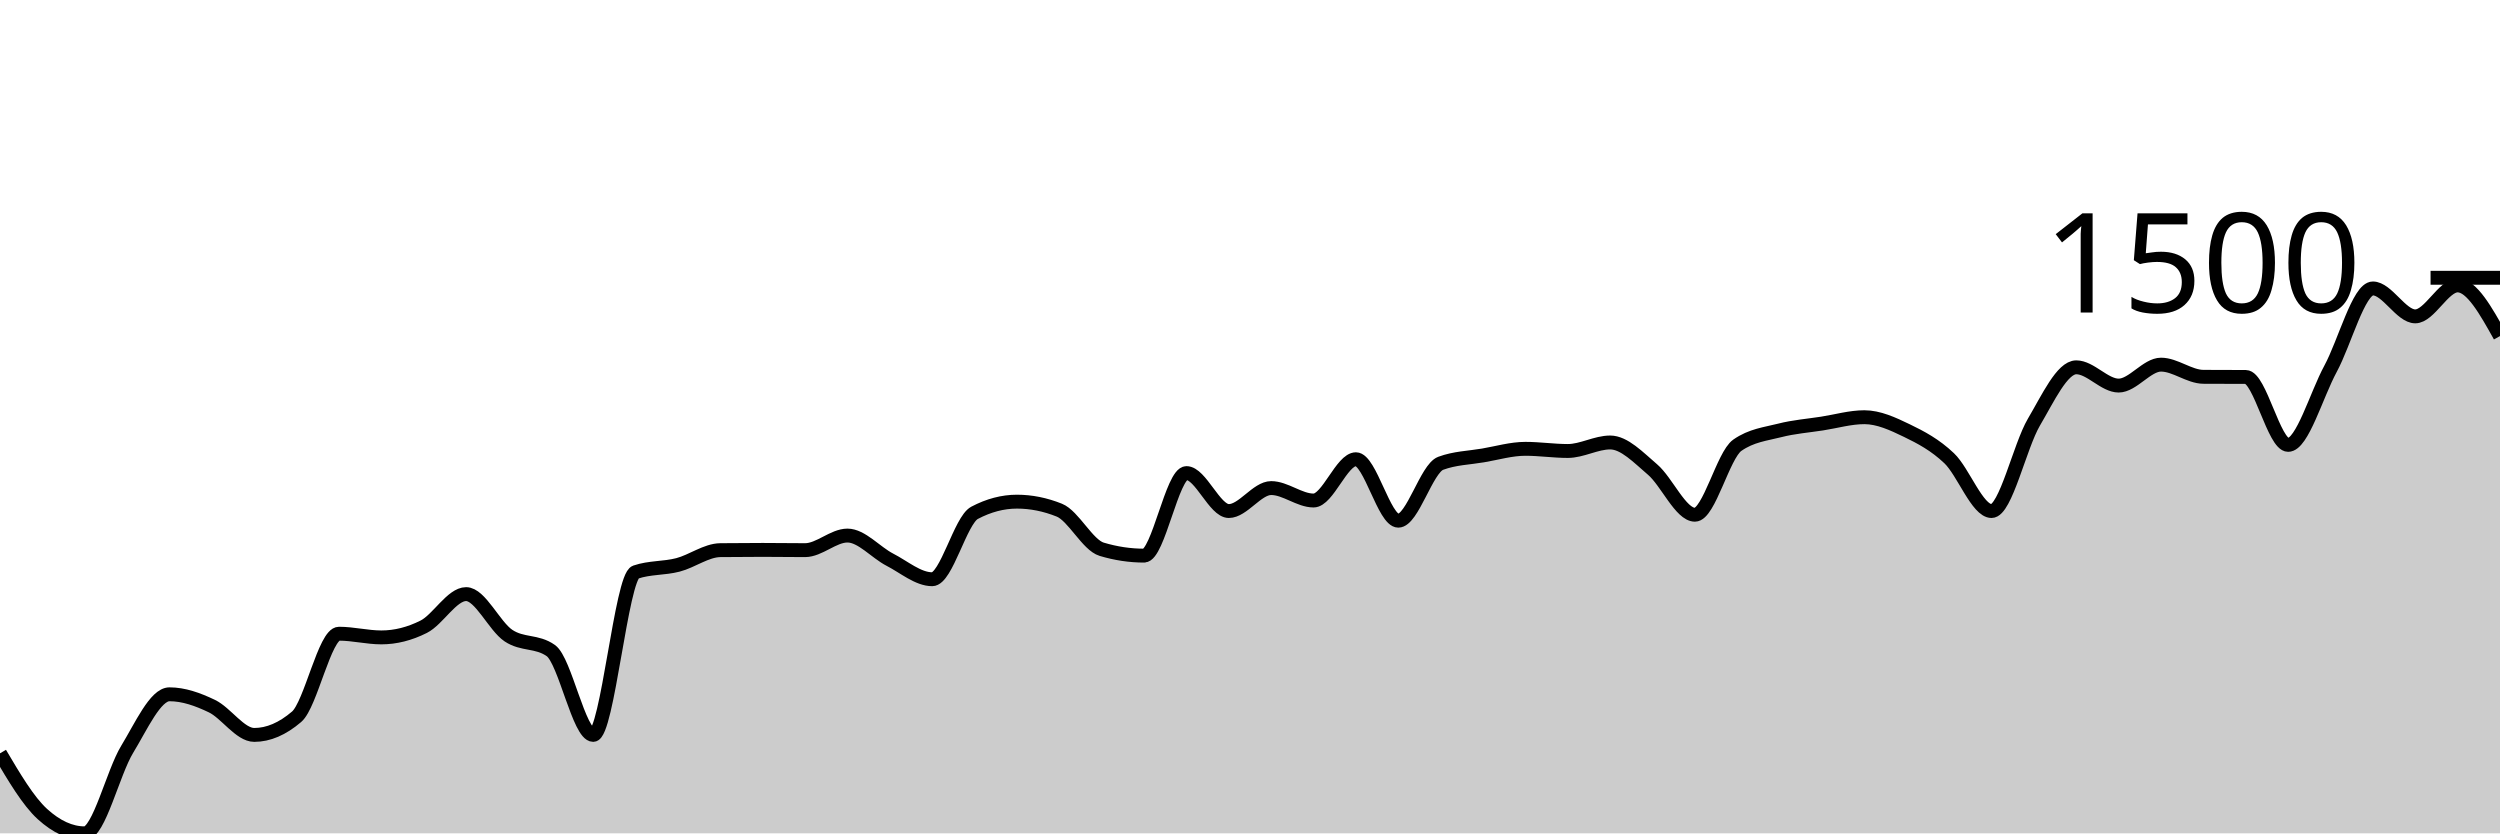
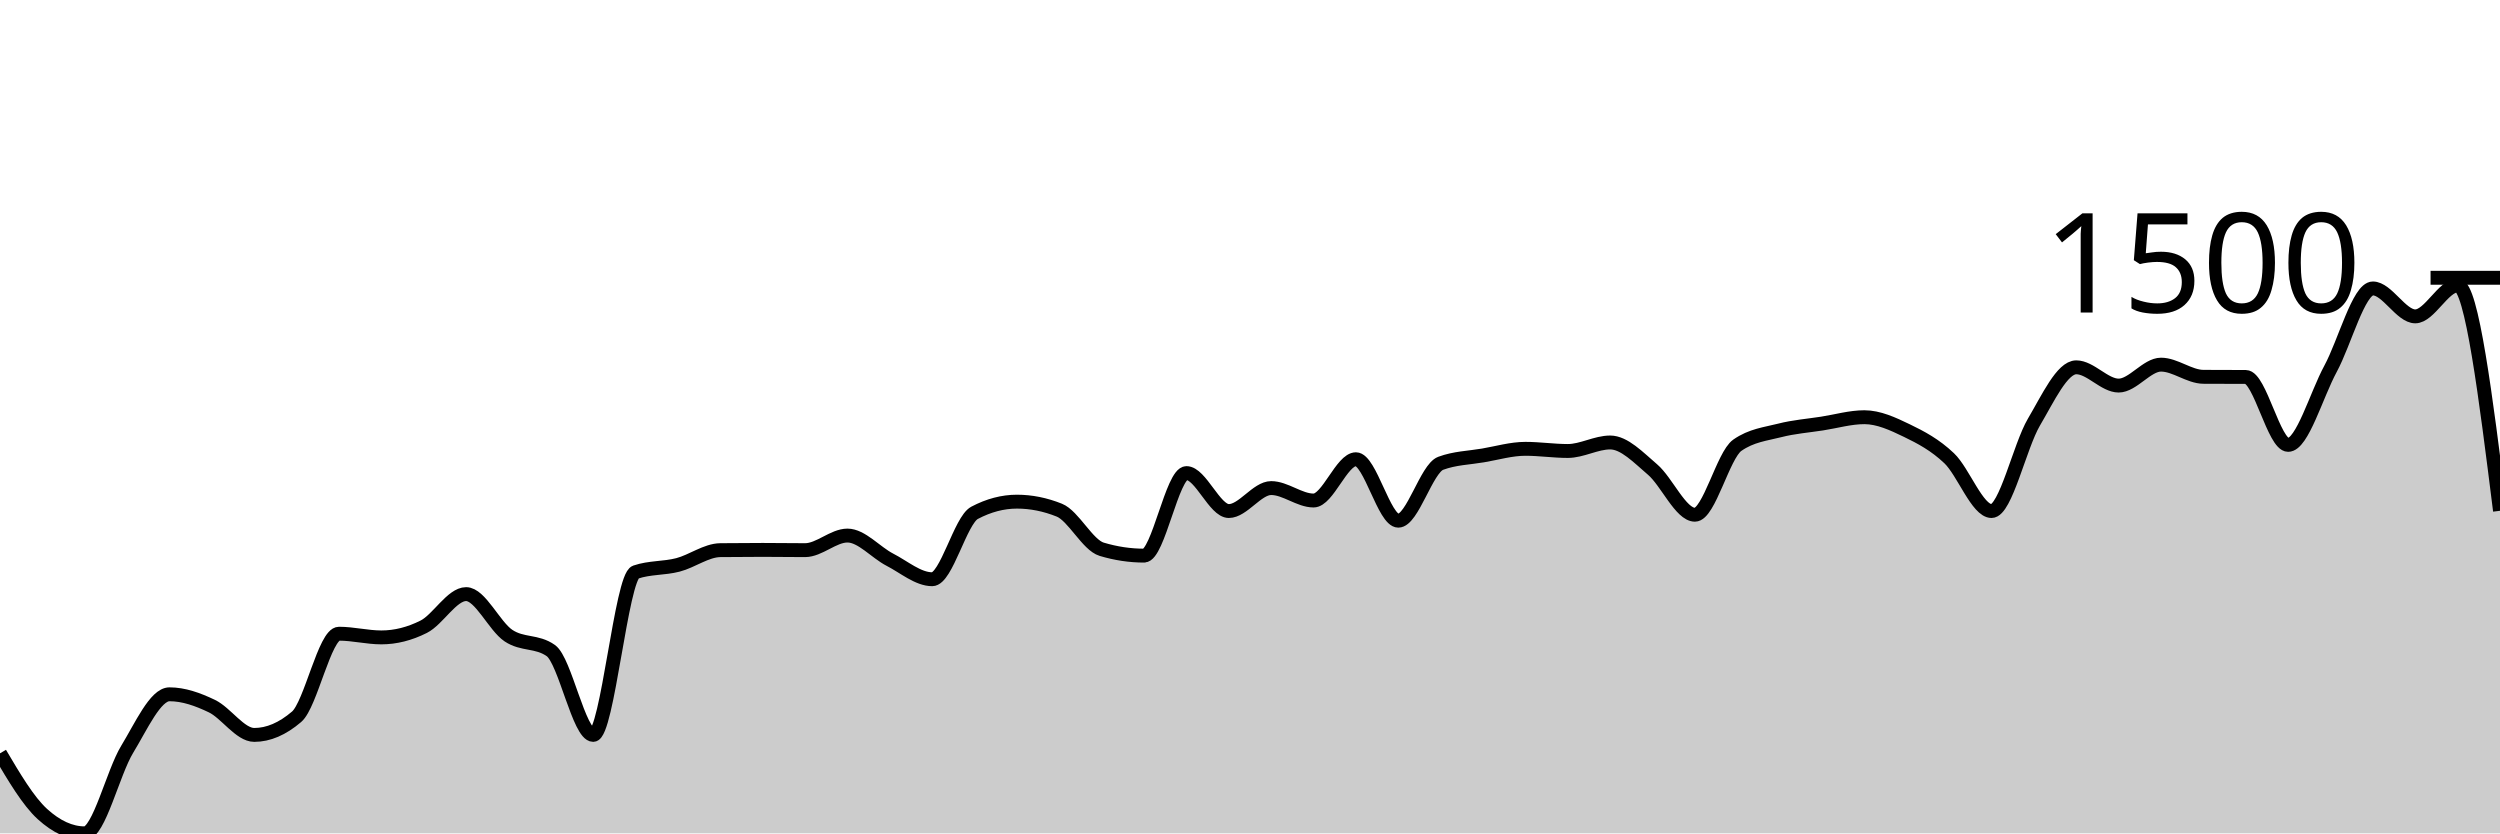
<svg xmlns="http://www.w3.org/2000/svg" viewBox="0 0 180 60">
  <g transform="translate(0,20)">
-     <path class="area" fill="rgba(0, 0, 0, 0.2)" d="M0,34.24C1.017,35.962,2.034,37.684,3.051,38.61C4.068,39.537,5.085,40,6.102,40C7.119,40,8.136,35.625,9.153,33.957C10.169,32.288,11.186,29.989,12.203,29.989C13.22,29.989,14.237,30.351,15.254,30.839C16.271,31.326,17.288,32.914,18.305,32.914C19.322,32.914,20.339,32.478,21.356,31.607C22.373,30.735,23.39,25.627,24.407,25.627C25.424,25.627,26.441,25.893,27.458,25.893C28.475,25.893,29.492,25.637,30.508,25.125C31.525,24.613,32.542,22.775,33.559,22.775C34.576,22.775,35.593,25.086,36.61,25.765C37.627,26.443,38.644,26.124,39.661,26.843C40.678,27.563,41.695,32.914,42.712,32.914C43.729,32.914,44.746,21.541,45.763,21.193C46.78,20.846,47.797,20.936,48.814,20.672C49.831,20.408,50.847,19.624,51.864,19.611C52.881,19.599,53.898,19.593,54.915,19.593C55.932,19.593,56.949,19.611,57.966,19.611C58.983,19.611,60,18.56,61.017,18.56C62.034,18.56,63.051,19.773,64.068,20.297C65.085,20.821,66.102,21.705,67.119,21.705C68.136,21.705,69.153,17.46,70.169,16.923C71.186,16.387,72.203,16.119,73.22,16.119C74.237,16.119,75.254,16.323,76.271,16.731C77.288,17.14,78.305,19.243,79.322,19.547C80.339,19.852,81.356,20.005,82.373,20.005C83.39,20.005,84.407,14.062,85.424,14.062C86.441,14.062,87.458,16.795,88.475,16.795C89.492,16.795,90.508,15.141,91.525,15.141C92.542,15.141,93.559,16.037,94.576,16.037C95.593,16.037,96.61,13.065,97.627,13.065C98.644,13.065,99.661,17.49,100.678,17.49C101.695,17.49,102.712,13.736,103.729,13.358C104.746,12.98,105.763,12.965,106.78,12.791C107.797,12.617,108.814,12.315,109.831,12.315C110.847,12.315,111.864,12.471,112.881,12.471C113.898,12.471,114.915,11.858,115.932,11.858C116.949,11.858,117.966,12.939,118.983,13.806C120,14.673,121.017,17.061,122.034,17.061C123.051,17.061,124.068,12.773,125.085,12.059C126.102,11.346,127.119,11.25,128.136,10.99C129.153,10.729,130.169,10.654,131.186,10.496C132.203,10.338,133.22,10.039,134.237,10.039C135.254,10.039,136.271,10.507,137.288,10.999C138.305,11.491,139.322,12.026,140.339,12.992C141.356,13.958,142.373,16.795,143.39,16.795C144.407,16.795,145.424,12.12,146.441,10.395C147.458,8.67,148.475,6.446,149.492,6.446C150.508,6.446,151.525,7.762,152.542,7.762C153.559,7.762,154.576,6.254,155.593,6.254C156.61,6.254,157.627,7.125,158.644,7.131C159.661,7.138,160.678,7.134,161.695,7.141C162.712,7.147,163.729,12.032,164.746,12.032C165.763,12.032,166.78,8.433,167.797,6.555C168.814,4.678,169.831,0.768,170.847,0.768C171.864,0.768,172.881,2.779,173.898,2.779C174.915,2.779,175.932,0.549,176.949,0.549C177.966,0.549,178.983,2.373,180,4.197L180,40C178.983,40,177.966,40,176.949,40C175.932,40,174.915,40,173.898,40C172.881,40,171.864,40,170.847,40C169.831,40,168.814,40,167.797,40C166.78,40,165.763,40,164.746,40C163.729,40,162.712,40,161.695,40C160.678,40,159.661,40,158.644,40C157.627,40,156.61,40,155.593,40C154.576,40,153.559,40,152.542,40C151.525,40,150.508,40,149.492,40C148.475,40,147.458,40,146.441,40C145.424,40,144.407,40,143.39,40C142.373,40,141.356,40,140.339,40C139.322,40,138.305,40,137.288,40C136.271,40,135.254,40,134.237,40C133.22,40,132.203,40,131.186,40C130.169,40,129.153,40,128.136,40C127.119,40,126.102,40,125.085,40C124.068,40,123.051,40,122.034,40C121.017,40,120,40,118.983,40C117.966,40,116.949,40,115.932,40C114.915,40,113.898,40,112.881,40C111.864,40,110.847,40,109.831,40C108.814,40,107.797,40,106.78,40C105.763,40,104.746,40,103.729,40C102.712,40,101.695,40,100.678,40C99.661,40,98.644,40,97.627,40C96.61,40,95.593,40,94.576,40C93.559,40,92.542,40,91.525,40C90.508,40,89.492,40,88.475,40C87.458,40,86.441,40,85.424,40C84.407,40,83.39,40,82.373,40C81.356,40,80.339,40,79.322,40C78.305,40,77.288,40,76.271,40C75.254,40,74.237,40,73.22,40C72.203,40,71.186,40,70.169,40C69.153,40,68.136,40,67.119,40C66.102,40,65.085,40,64.068,40C63.051,40,62.034,40,61.017,40C60,40,58.983,40,57.966,40C56.949,40,55.932,40,54.915,40C53.898,40,52.881,40,51.864,40C50.847,40,49.831,40,48.814,40C47.797,40,46.78,40,45.763,40C44.746,40,43.729,40,42.712,40C41.695,40,40.678,40,39.661,40C38.644,40,37.627,40,36.61,40C35.593,40,34.576,40,33.559,40C32.542,40,31.525,40,30.508,40C29.492,40,28.475,40,27.458,40C26.441,40,25.424,40,24.407,40C23.39,40,22.373,40,21.356,40C20.339,40,19.322,40,18.305,40C17.288,40,16.271,40,15.254,40C14.237,40,13.22,40,12.203,40C11.186,40,10.169,40,9.153,40C8.136,40,7.119,40,6.102,40C5.085,40,4.068,40,3.051,40C2.034,40,1.017,40,0,40Z" />
-     <path class="line" stroke="black" fill="none" d="M0,34.24C1.017,35.962,2.034,37.684,3.051,38.61C4.068,39.537,5.085,40,6.102,40C7.119,40,8.136,35.625,9.153,33.957C10.169,32.288,11.186,29.989,12.203,29.989C13.22,29.989,14.237,30.351,15.254,30.839C16.271,31.326,17.288,32.914,18.305,32.914C19.322,32.914,20.339,32.478,21.356,31.607C22.373,30.735,23.39,25.627,24.407,25.627C25.424,25.627,26.441,25.893,27.458,25.893C28.475,25.893,29.492,25.637,30.508,25.125C31.525,24.613,32.542,22.775,33.559,22.775C34.576,22.775,35.593,25.086,36.61,25.765C37.627,26.443,38.644,26.124,39.661,26.843C40.678,27.563,41.695,32.914,42.712,32.914C43.729,32.914,44.746,21.541,45.763,21.193C46.78,20.846,47.797,20.936,48.814,20.672C49.831,20.408,50.847,19.624,51.864,19.611C52.881,19.599,53.898,19.593,54.915,19.593C55.932,19.593,56.949,19.611,57.966,19.611C58.983,19.611,60,18.56,61.017,18.56C62.034,18.56,63.051,19.773,64.068,20.297C65.085,20.821,66.102,21.705,67.119,21.705C68.136,21.705,69.153,17.46,70.169,16.923C71.186,16.387,72.203,16.119,73.22,16.119C74.237,16.119,75.254,16.323,76.271,16.731C77.288,17.14,78.305,19.243,79.322,19.547C80.339,19.852,81.356,20.005,82.373,20.005C83.39,20.005,84.407,14.062,85.424,14.062C86.441,14.062,87.458,16.795,88.475,16.795C89.492,16.795,90.508,15.141,91.525,15.141C92.542,15.141,93.559,16.037,94.576,16.037C95.593,16.037,96.61,13.065,97.627,13.065C98.644,13.065,99.661,17.49,100.678,17.49C101.695,17.49,102.712,13.736,103.729,13.358C104.746,12.98,105.763,12.965,106.78,12.791C107.797,12.617,108.814,12.315,109.831,12.315C110.847,12.315,111.864,12.471,112.881,12.471C113.898,12.471,114.915,11.858,115.932,11.858C116.949,11.858,117.966,12.939,118.983,13.806C120,14.673,121.017,17.061,122.034,17.061C123.051,17.061,124.068,12.773,125.085,12.059C126.102,11.346,127.119,11.25,128.136,10.99C129.153,10.729,130.169,10.654,131.186,10.496C132.203,10.338,133.22,10.039,134.237,10.039C135.254,10.039,136.271,10.507,137.288,10.999C138.305,11.491,139.322,12.026,140.339,12.992C141.356,13.958,142.373,16.795,143.39,16.795C144.407,16.795,145.424,12.12,146.441,10.395C147.458,8.67,148.475,6.446,149.492,6.446C150.508,6.446,151.525,7.762,152.542,7.762C153.559,7.762,154.576,6.254,155.593,6.254C156.61,6.254,157.627,7.125,158.644,7.131C159.661,7.138,160.678,7.134,161.695,7.141C162.712,7.147,163.729,12.032,164.746,12.032C165.763,12.032,166.78,8.433,167.797,6.555C168.814,4.678,169.831,0.768,170.847,0.768C171.864,0.768,172.881,2.779,173.898,2.779C174.915,2.779,175.932,0.549,176.949,0.549C177.966,0.549,178.983,2.373,180,4.197" />
+     <path class="area" fill="rgba(0, 0, 0, 0.2)" d="M0,34.24C1.017,35.962,2.034,37.684,3.051,38.61C4.068,39.537,5.085,40,6.102,40C7.119,40,8.136,35.625,9.153,33.957C10.169,32.288,11.186,29.989,12.203,29.989C13.22,29.989,14.237,30.351,15.254,30.839C16.271,31.326,17.288,32.914,18.305,32.914C19.322,32.914,20.339,32.478,21.356,31.607C22.373,30.735,23.39,25.627,24.407,25.627C25.424,25.627,26.441,25.893,27.458,25.893C28.475,25.893,29.492,25.637,30.508,25.125C31.525,24.613,32.542,22.775,33.559,22.775C34.576,22.775,35.593,25.086,36.61,25.765C37.627,26.443,38.644,26.124,39.661,26.843C40.678,27.563,41.695,32.914,42.712,32.914C43.729,32.914,44.746,21.541,45.763,21.193C46.78,20.846,47.797,20.936,48.814,20.672C49.831,20.408,50.847,19.624,51.864,19.611C52.881,19.599,53.898,19.593,54.915,19.593C55.932,19.593,56.949,19.611,57.966,19.611C58.983,19.611,60,18.56,61.017,18.56C62.034,18.56,63.051,19.773,64.068,20.297C65.085,20.821,66.102,21.705,67.119,21.705C68.136,21.705,69.153,17.46,70.169,16.923C71.186,16.387,72.203,16.119,73.22,16.119C74.237,16.119,75.254,16.323,76.271,16.731C77.288,17.14,78.305,19.243,79.322,19.547C80.339,19.852,81.356,20.005,82.373,20.005C83.39,20.005,84.407,14.062,85.424,14.062C86.441,14.062,87.458,16.795,88.475,16.795C89.492,16.795,90.508,15.141,91.525,15.141C92.542,15.141,93.559,16.037,94.576,16.037C95.593,16.037,96.61,13.065,97.627,13.065C98.644,13.065,99.661,17.49,100.678,17.49C101.695,17.49,102.712,13.736,103.729,13.358C104.746,12.98,105.763,12.965,106.78,12.791C107.797,12.617,108.814,12.315,109.831,12.315C110.847,12.315,111.864,12.471,112.881,12.471C113.898,12.471,114.915,11.858,115.932,11.858C116.949,11.858,117.966,12.939,118.983,13.806C120,14.673,121.017,17.061,122.034,17.061C123.051,17.061,124.068,12.773,125.085,12.059C126.102,11.346,127.119,11.25,128.136,10.99C129.153,10.729,130.169,10.654,131.186,10.496C132.203,10.338,133.22,10.039,134.237,10.039C135.254,10.039,136.271,10.507,137.288,10.999C138.305,11.491,139.322,12.026,140.339,12.992C141.356,13.958,142.373,16.795,143.39,16.795C144.407,16.795,145.424,12.12,146.441,10.395C147.458,8.67,148.475,6.446,149.492,6.446C150.508,6.446,151.525,7.762,152.542,7.762C153.559,7.762,154.576,6.254,155.593,6.254C156.61,6.254,157.627,7.125,158.644,7.131C159.661,7.138,160.678,7.134,161.695,7.141C162.712,7.147,163.729,12.032,164.746,12.032C165.763,12.032,166.78,8.433,167.797,6.555C168.814,4.678,169.831,0.768,170.847,0.768C171.864,0.768,172.881,2.779,173.898,2.779C174.915,2.779,175.932,0.549,176.949,0.549C177.966,0.549,178.983,8.663,180,16.777L180,40C178.983,40,177.966,40,176.949,40C175.932,40,174.915,40,173.898,40C172.881,40,171.864,40,170.847,40C169.831,40,168.814,40,167.797,40C166.78,40,165.763,40,164.746,40C163.729,40,162.712,40,161.695,40C160.678,40,159.661,40,158.644,40C157.627,40,156.61,40,155.593,40C154.576,40,153.559,40,152.542,40C151.525,40,150.508,40,149.492,40C148.475,40,147.458,40,146.441,40C145.424,40,144.407,40,143.39,40C142.373,40,141.356,40,140.339,40C139.322,40,138.305,40,137.288,40C136.271,40,135.254,40,134.237,40C133.22,40,132.203,40,131.186,40C130.169,40,129.153,40,128.136,40C127.119,40,126.102,40,125.085,40C124.068,40,123.051,40,122.034,40C121.017,40,120,40,118.983,40C117.966,40,116.949,40,115.932,40C114.915,40,113.898,40,112.881,40C111.864,40,110.847,40,109.831,40C108.814,40,107.797,40,106.78,40C105.763,40,104.746,40,103.729,40C102.712,40,101.695,40,100.678,40C99.661,40,98.644,40,97.627,40C96.61,40,95.593,40,94.576,40C93.559,40,92.542,40,91.525,40C90.508,40,89.492,40,88.475,40C87.458,40,86.441,40,85.424,40C84.407,40,83.39,40,82.373,40C81.356,40,80.339,40,79.322,40C78.305,40,77.288,40,76.271,40C75.254,40,74.237,40,73.22,40C72.203,40,71.186,40,70.169,40C69.153,40,68.136,40,67.119,40C66.102,40,65.085,40,64.068,40C63.051,40,62.034,40,61.017,40C60,40,58.983,40,57.966,40C56.949,40,55.932,40,54.915,40C53.898,40,52.881,40,51.864,40C50.847,40,49.831,40,48.814,40C47.797,40,46.78,40,45.763,40C44.746,40,43.729,40,42.712,40C41.695,40,40.678,40,39.661,40C38.644,40,37.627,40,36.61,40C35.593,40,34.576,40,33.559,40C32.542,40,31.525,40,30.508,40C29.492,40,28.475,40,27.458,40C26.441,40,25.424,40,24.407,40C23.39,40,22.373,40,21.356,40C20.339,40,19.322,40,18.305,40C17.288,40,16.271,40,15.254,40C14.237,40,13.22,40,12.203,40C11.186,40,10.169,40,9.153,40C8.136,40,7.119,40,6.102,40C5.085,40,4.068,40,3.051,40C2.034,40,1.017,40,0,40Z" />
+     <path class="line" stroke="black" fill="none" d="M0,34.24C1.017,35.962,2.034,37.684,3.051,38.61C4.068,39.537,5.085,40,6.102,40C7.119,40,8.136,35.625,9.153,33.957C10.169,32.288,11.186,29.989,12.203,29.989C13.22,29.989,14.237,30.351,15.254,30.839C16.271,31.326,17.288,32.914,18.305,32.914C19.322,32.914,20.339,32.478,21.356,31.607C22.373,30.735,23.39,25.627,24.407,25.627C25.424,25.627,26.441,25.893,27.458,25.893C28.475,25.893,29.492,25.637,30.508,25.125C31.525,24.613,32.542,22.775,33.559,22.775C34.576,22.775,35.593,25.086,36.61,25.765C37.627,26.443,38.644,26.124,39.661,26.843C40.678,27.563,41.695,32.914,42.712,32.914C43.729,32.914,44.746,21.541,45.763,21.193C46.78,20.846,47.797,20.936,48.814,20.672C49.831,20.408,50.847,19.624,51.864,19.611C52.881,19.599,53.898,19.593,54.915,19.593C55.932,19.593,56.949,19.611,57.966,19.611C58.983,19.611,60,18.56,61.017,18.56C62.034,18.56,63.051,19.773,64.068,20.297C65.085,20.821,66.102,21.705,67.119,21.705C68.136,21.705,69.153,17.46,70.169,16.923C71.186,16.387,72.203,16.119,73.22,16.119C74.237,16.119,75.254,16.323,76.271,16.731C77.288,17.14,78.305,19.243,79.322,19.547C80.339,19.852,81.356,20.005,82.373,20.005C83.39,20.005,84.407,14.062,85.424,14.062C86.441,14.062,87.458,16.795,88.475,16.795C89.492,16.795,90.508,15.141,91.525,15.141C92.542,15.141,93.559,16.037,94.576,16.037C95.593,16.037,96.61,13.065,97.627,13.065C98.644,13.065,99.661,17.49,100.678,17.49C101.695,17.49,102.712,13.736,103.729,13.358C104.746,12.98,105.763,12.965,106.78,12.791C107.797,12.617,108.814,12.315,109.831,12.315C110.847,12.315,111.864,12.471,112.881,12.471C113.898,12.471,114.915,11.858,115.932,11.858C116.949,11.858,117.966,12.939,118.983,13.806C120,14.673,121.017,17.061,122.034,17.061C123.051,17.061,124.068,12.773,125.085,12.059C126.102,11.346,127.119,11.25,128.136,10.99C129.153,10.729,130.169,10.654,131.186,10.496C132.203,10.338,133.22,10.039,134.237,10.039C135.254,10.039,136.271,10.507,137.288,10.999C138.305,11.491,139.322,12.026,140.339,12.992C141.356,13.958,142.373,16.795,143.39,16.795C144.407,16.795,145.424,12.12,146.441,10.395C147.458,8.67,148.475,6.446,149.492,6.446C150.508,6.446,151.525,7.762,152.542,7.762C153.559,7.762,154.576,6.254,155.593,6.254C156.61,6.254,157.627,7.125,158.644,7.131C159.661,7.138,160.678,7.134,161.695,7.141C162.712,7.147,163.729,12.032,164.746,12.032C165.763,12.032,166.78,8.433,167.797,6.555C168.814,4.678,169.831,0.768,170.847,0.768C171.864,0.768,172.881,2.779,173.898,2.779C174.915,2.779,175.932,0.549,176.949,0.549C177.966,0.549,178.983,8.663,180,16.777" />
    <path class="axis-ceiling" stroke-width="1" stroke="black" fill="none" d="M175,0L180,0" />
    <text class="axis-ceiling-label" font-family="sans-serif" text-anchor="end" font-size="10px" x="170" y="2.5">1500</text>
  </g>
</svg>
